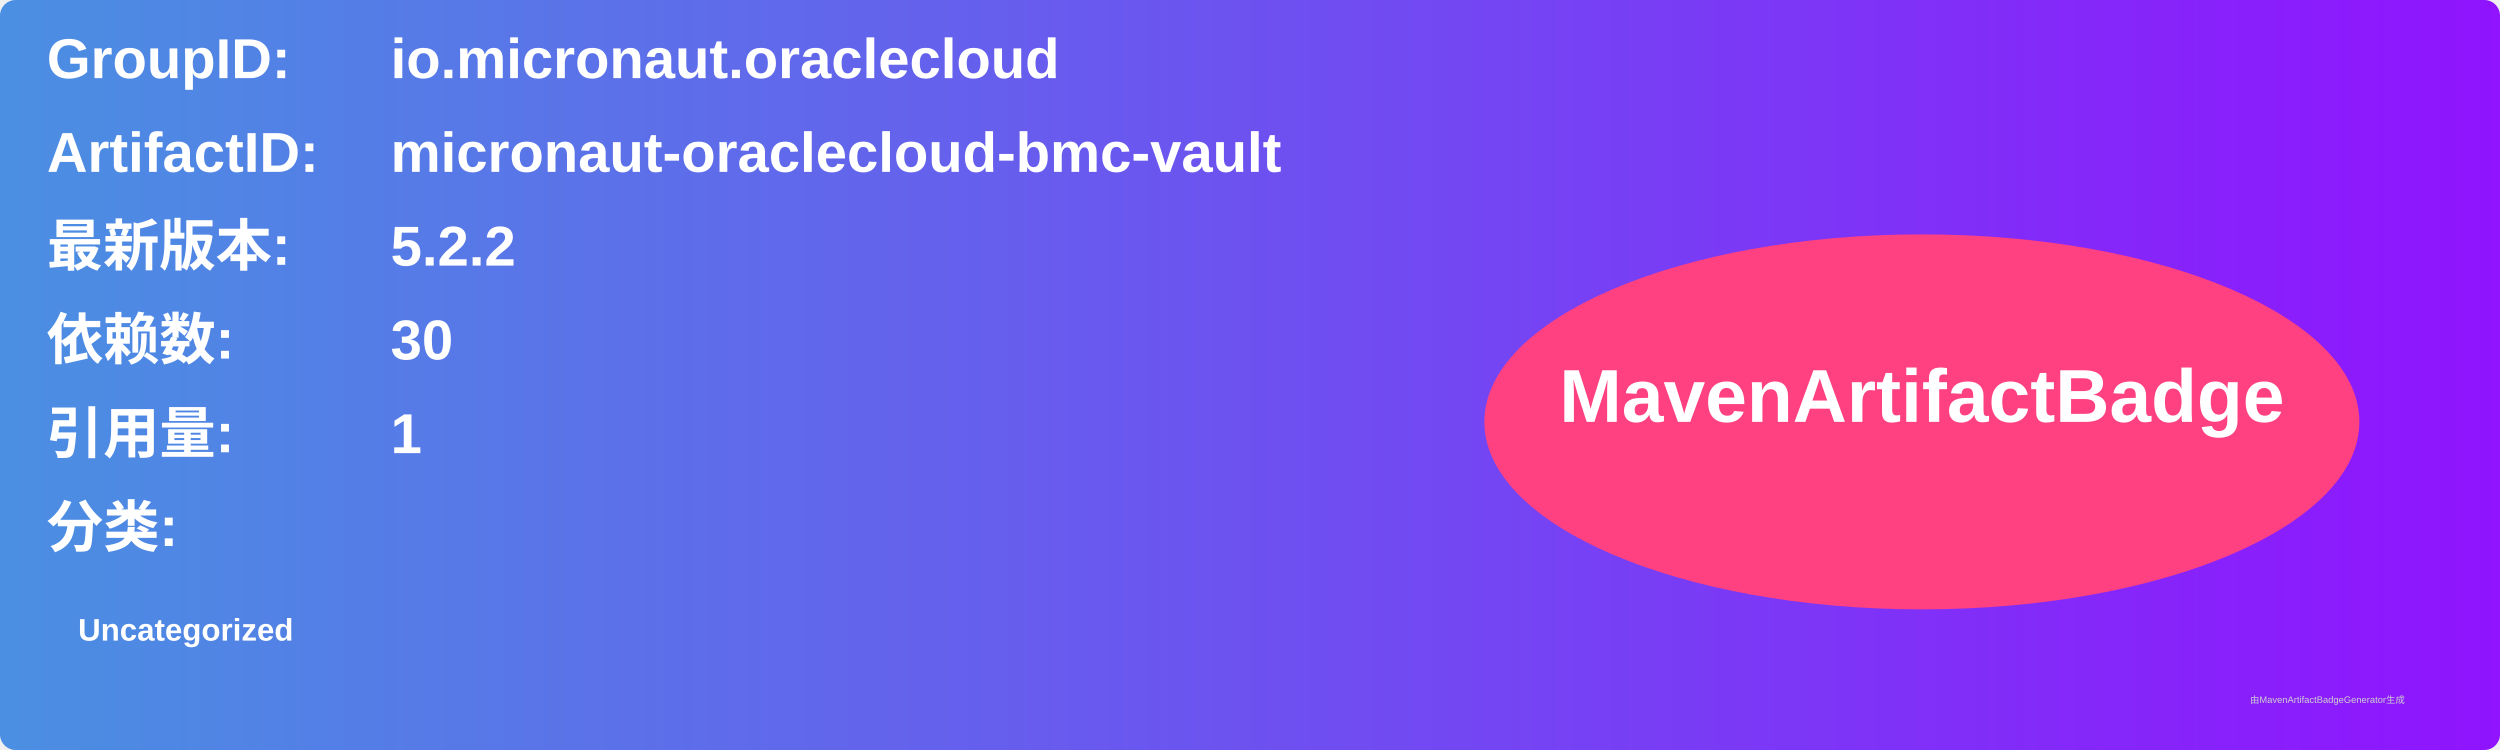
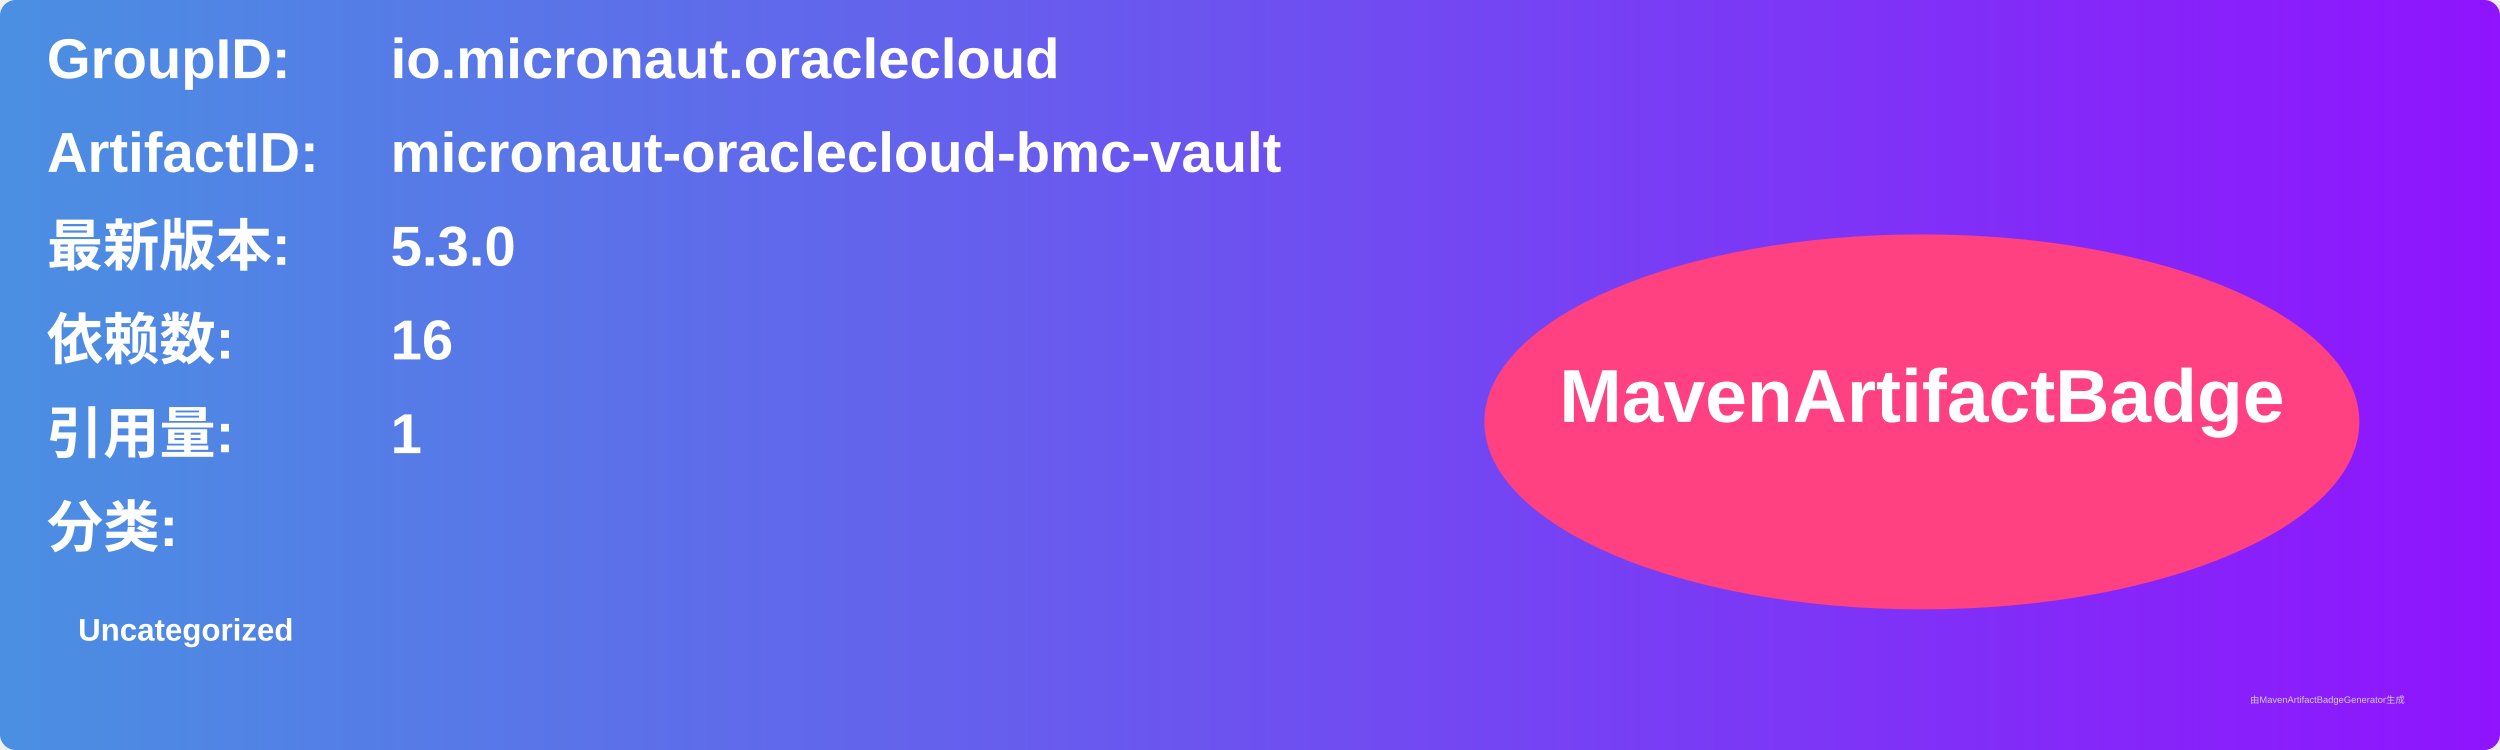
<svg xmlns="http://www.w3.org/2000/svg" width="800" height="240" viewBox="0 0 800 240">
  <linearGradient id="grad" x1="0%" y1="0%" x2="100%" y2="0%">
    <stop offset="0%" stop-color="#4a90e2" />
    <stop offset="100%" stop-color="#9013fe" />
  </linearGradient>
  <rect width="100%" height="100%" rx="5" ry="5" fill="url(#grad)" />
  <g transform="translate(15, 15)">
    <text x="0" y="10" font-family="Arial" font-size="18" fill="white" font-weight="bold" width="260">GroupID:</text>
    <text x="110" y="10" font-family="Arial" font-size="18" fill="white" font-weight="bold" width="460">io.micronaut.oraclecloud</text>
    <text x="0" y="40" font-family="Arial" font-size="18" fill="white" font-weight="bold" width="260">ArtifactID:</text>
    <text x="110" y="40" font-family="Arial" font-size="18" fill="white" font-weight="bold" width="460">micronaut-oraclecloud-bmc-vault</text>
    <text x="0" y="70" font-family="Arial" font-size="18" fill="white" font-weight="bold">最新版本:</text>
    <text x="110" y="70" font-family="Arial" font-size="18" fill="white" font-weight="bold">
-       <tspan font-weight="bold">5.2.2</tspan>
+       <tspan font-weight="bold">5.3.0</tspan>
    </text>
    <text x="0" y="100" font-family="Arial" font-size="18" fill="white" font-weight="bold">依赖数: </text>
    <text x="110" y="100" font-family="Arial" font-size="18" fill="white">
-       <tspan font-weight="bold">30</tspan>
+       <tspan font-weight="bold">16</tspan>
    </text>
    <text x="0" y="130" font-family="Arial" font-size="18" fill="white" font-weight="bold">引用量: </text>
    <text x="110" y="130" font-family="Arial" font-size="18" fill="white">
      <tspan font-weight="bold">1</tspan>
    </text>
    <text x="0" y="160" font-family="Arial" font-size="18" fill="white" font-weight="bold">分类:</text>
    <text x="10" y="190" font-family="Arial" font-size="10" fill="white">
      <tspan font-weight="bold">Uncategorized</tspan>
    </text>
    <ellipse cx="600" cy="120" rx="140" ry="60" fill="#ff4081" />
    <text x="600" y="120" text-anchor="middle" font-family="Arial" font-size="24" fill="white" font-weight="bold">MavenArtifactBadge</text>
  </g>
  <text x="720" y="225" font-family="Arial" font-size="3" fill="#d0d0d0">由MavenArtifactBadgeGenerator生成</text>
</svg>
